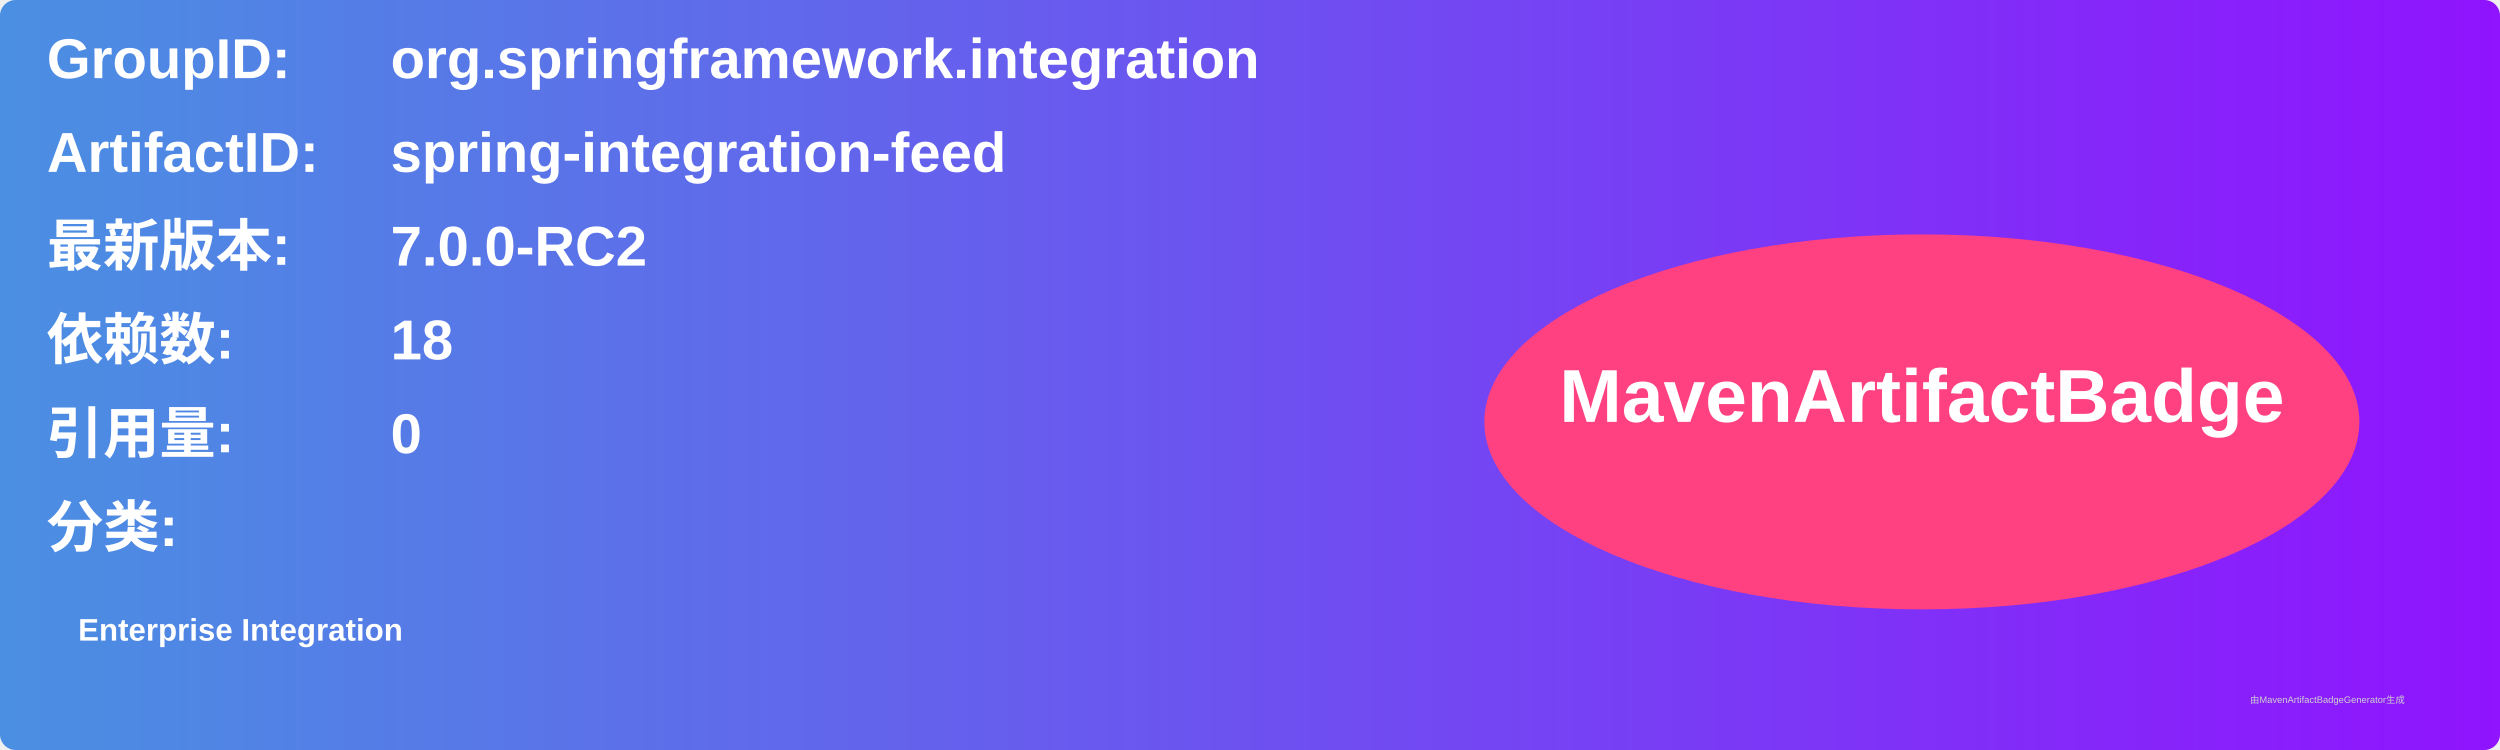
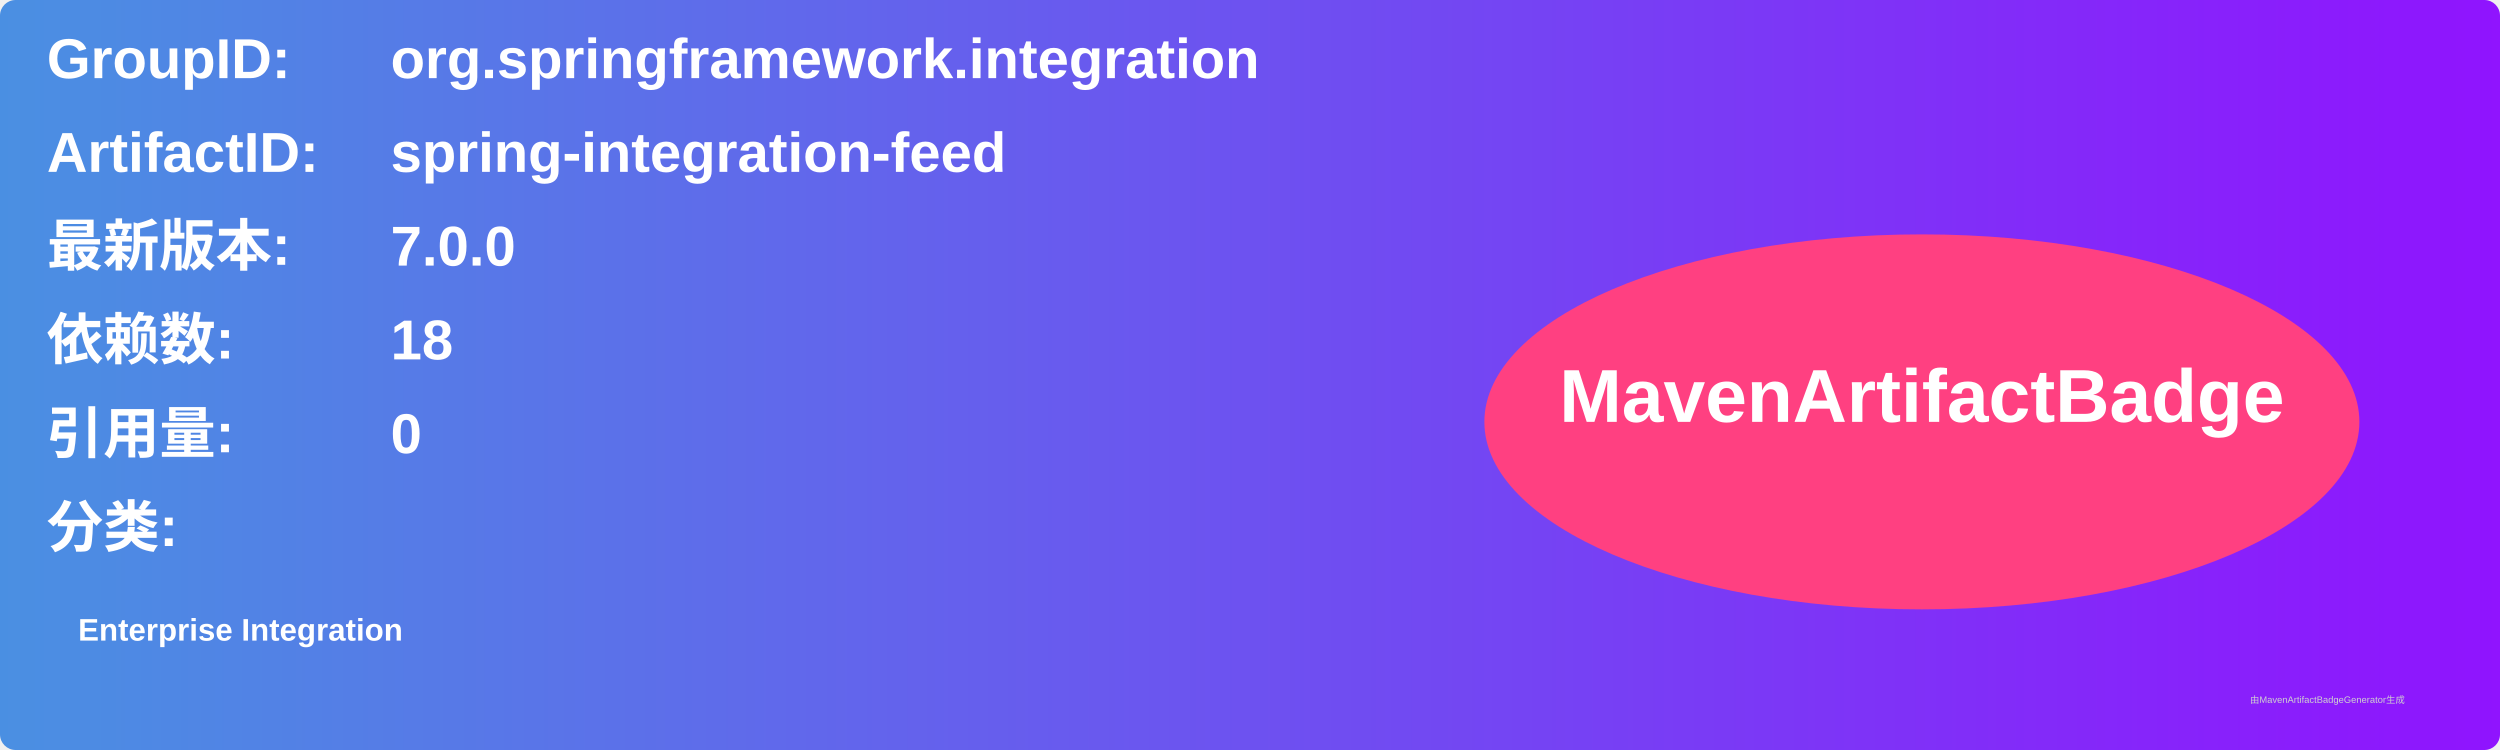
<svg xmlns="http://www.w3.org/2000/svg" width="800" height="240" viewBox="0 0 800 240">
  <linearGradient id="grad" x1="0%" y1="0%" x2="100%" y2="0%">
    <stop offset="0%" stop-color="#4a90e2" />
    <stop offset="100%" stop-color="#9013fe" />
  </linearGradient>
  <rect width="100%" height="100%" rx="5" ry="5" fill="url(#grad)" />
  <g transform="translate(15, 15)">
    <text x="0" y="10" font-family="Arial" font-size="18" fill="white" font-weight="bold" width="260">GroupID:</text>
    <text x="110" y="10" font-family="Arial" font-size="18" fill="white" font-weight="bold" width="460">org.springframework.integration</text>
    <text x="0" y="40" font-family="Arial" font-size="18" fill="white" font-weight="bold" width="260">ArtifactID:</text>
    <text x="110" y="40" font-family="Arial" font-size="18" fill="white" font-weight="bold" width="460">spring-integration-feed</text>
    <text x="0" y="70" font-family="Arial" font-size="18" fill="white" font-weight="bold">最新版本:</text>
    <text x="110" y="70" font-family="Arial" font-size="18" fill="white" font-weight="bold">
-       <tspan font-weight="bold">7.0.0-RC2</tspan>
+       <tspan font-weight="bold">7.0.0</tspan>
    </text>
    <text x="0" y="100" font-family="Arial" font-size="18" fill="white" font-weight="bold">依赖数: </text>
    <text x="110" y="100" font-family="Arial" font-size="18" fill="white">
      <tspan font-weight="bold">18</tspan>
    </text>
    <text x="0" y="130" font-family="Arial" font-size="18" fill="white" font-weight="bold">引用量: </text>
    <text x="110" y="130" font-family="Arial" font-size="18" fill="white">
      <tspan font-weight="bold">0</tspan>
    </text>
    <text x="0" y="160" font-family="Arial" font-size="18" fill="white" font-weight="bold">分类:</text>
    <text x="10" y="190" font-family="Arial" font-size="10" fill="white">
      <tspan font-weight="bold">Enterprise Integration</tspan>
    </text>
    <ellipse cx="600" cy="120" rx="140" ry="60" fill="#ff4081" />
    <text x="600" y="120" text-anchor="middle" font-family="Arial" font-size="24" fill="white" font-weight="bold">MavenArtifactBadge</text>
  </g>
  <text x="720" y="225" font-family="Arial" font-size="3" fill="#d0d0d0">由MavenArtifactBadgeGenerator生成</text>
</svg>
